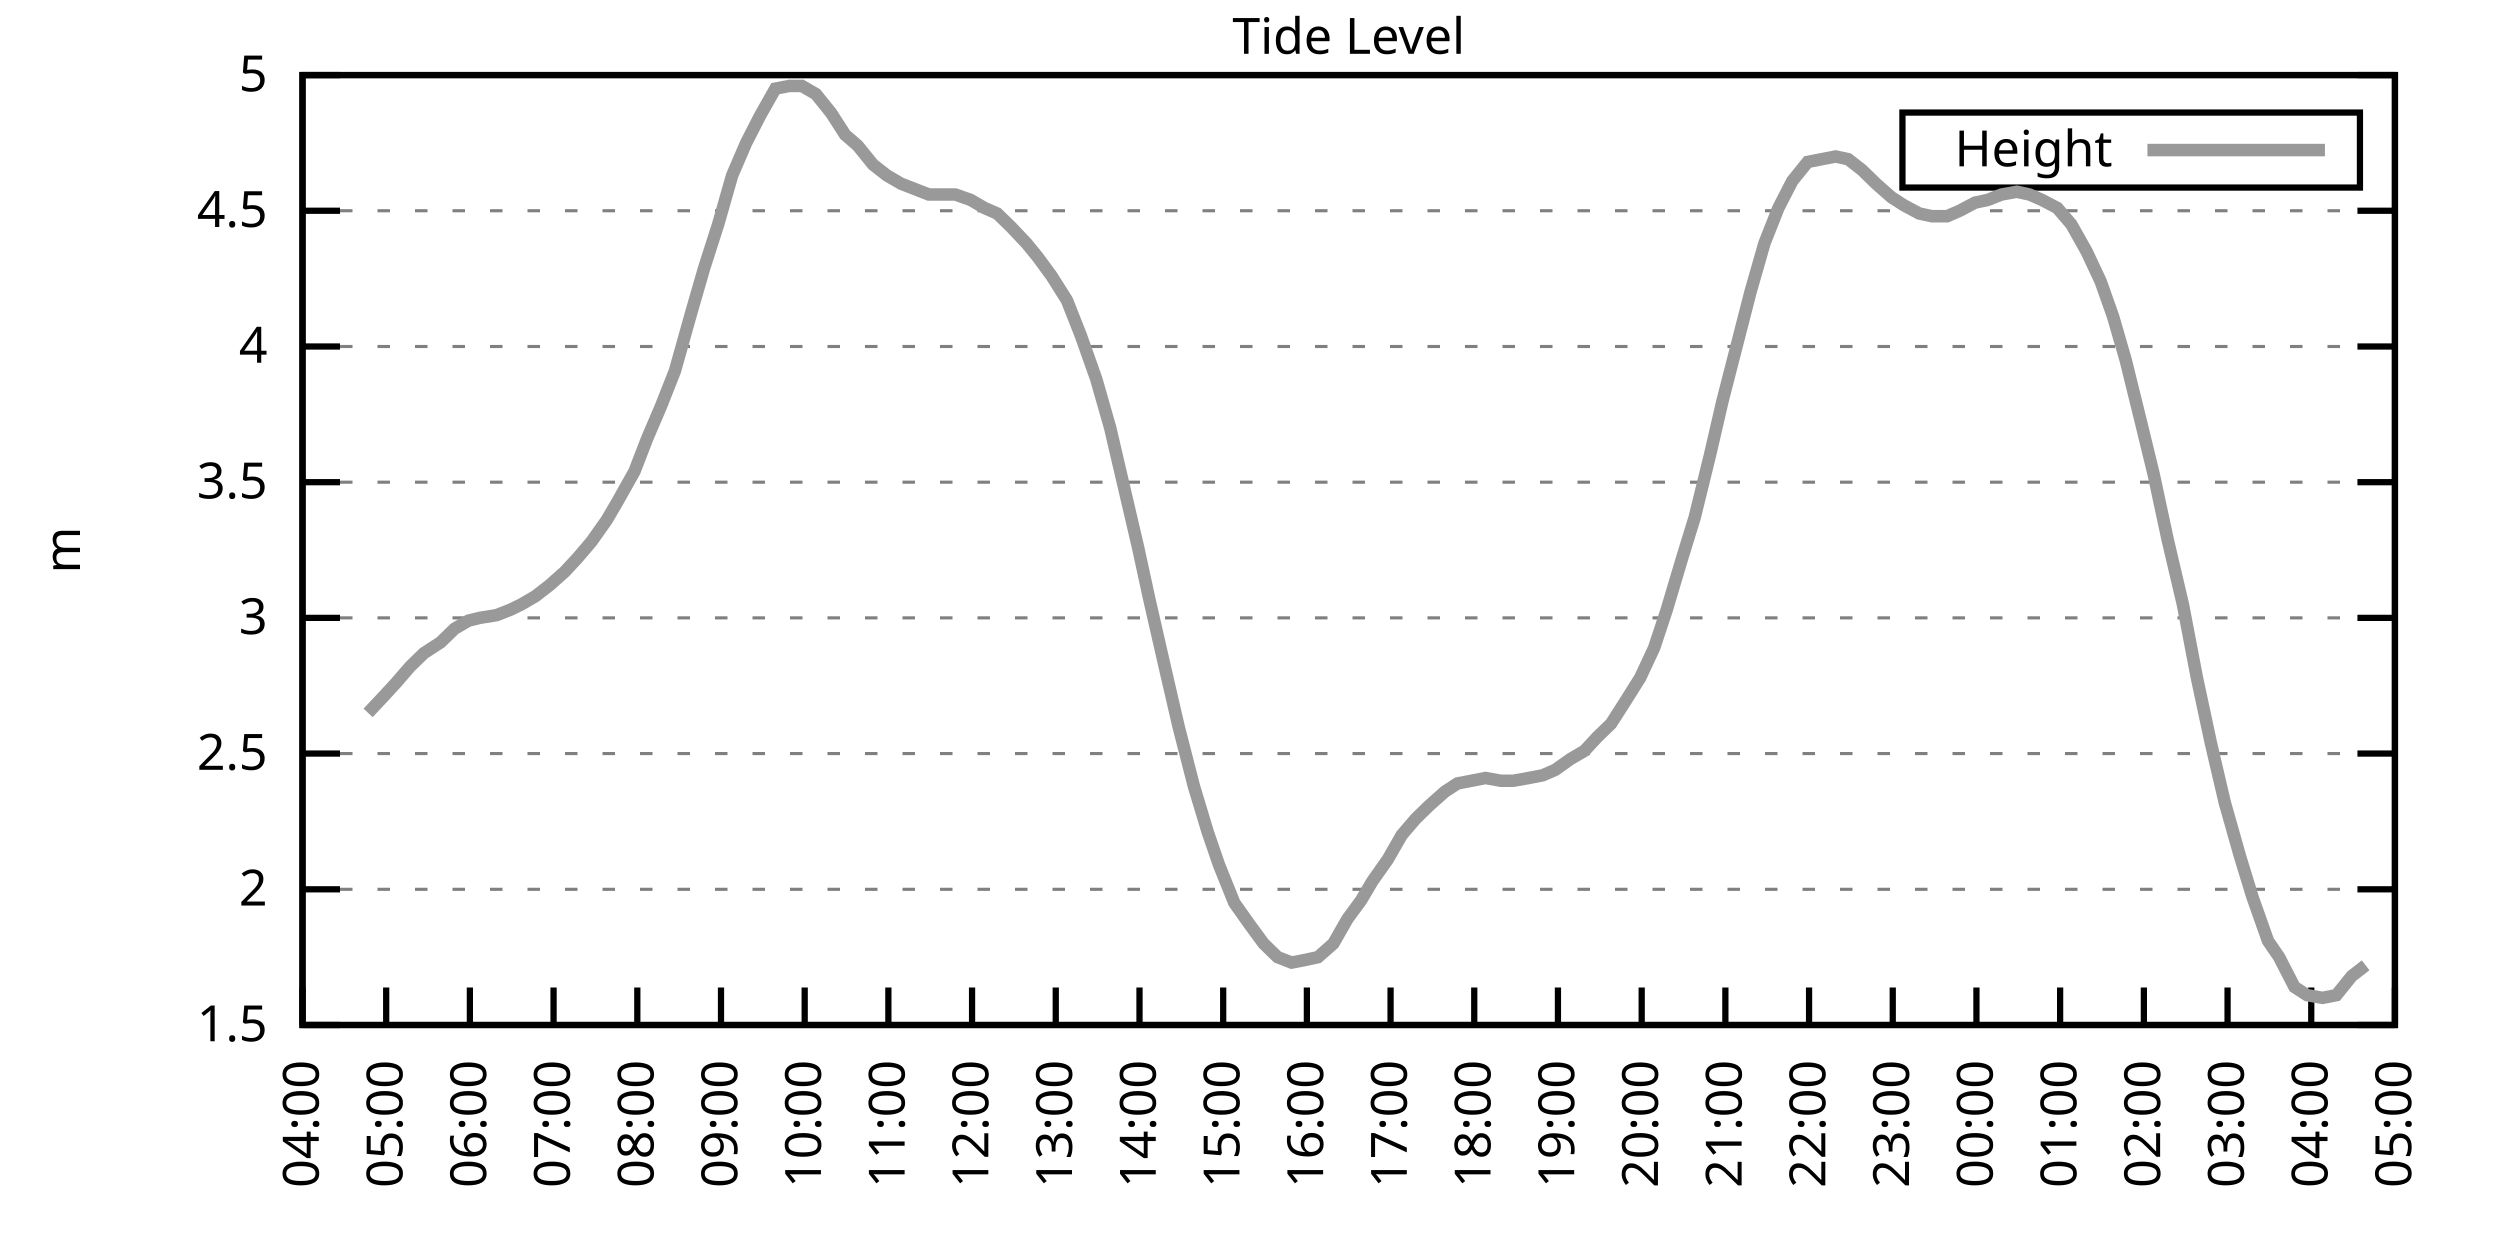
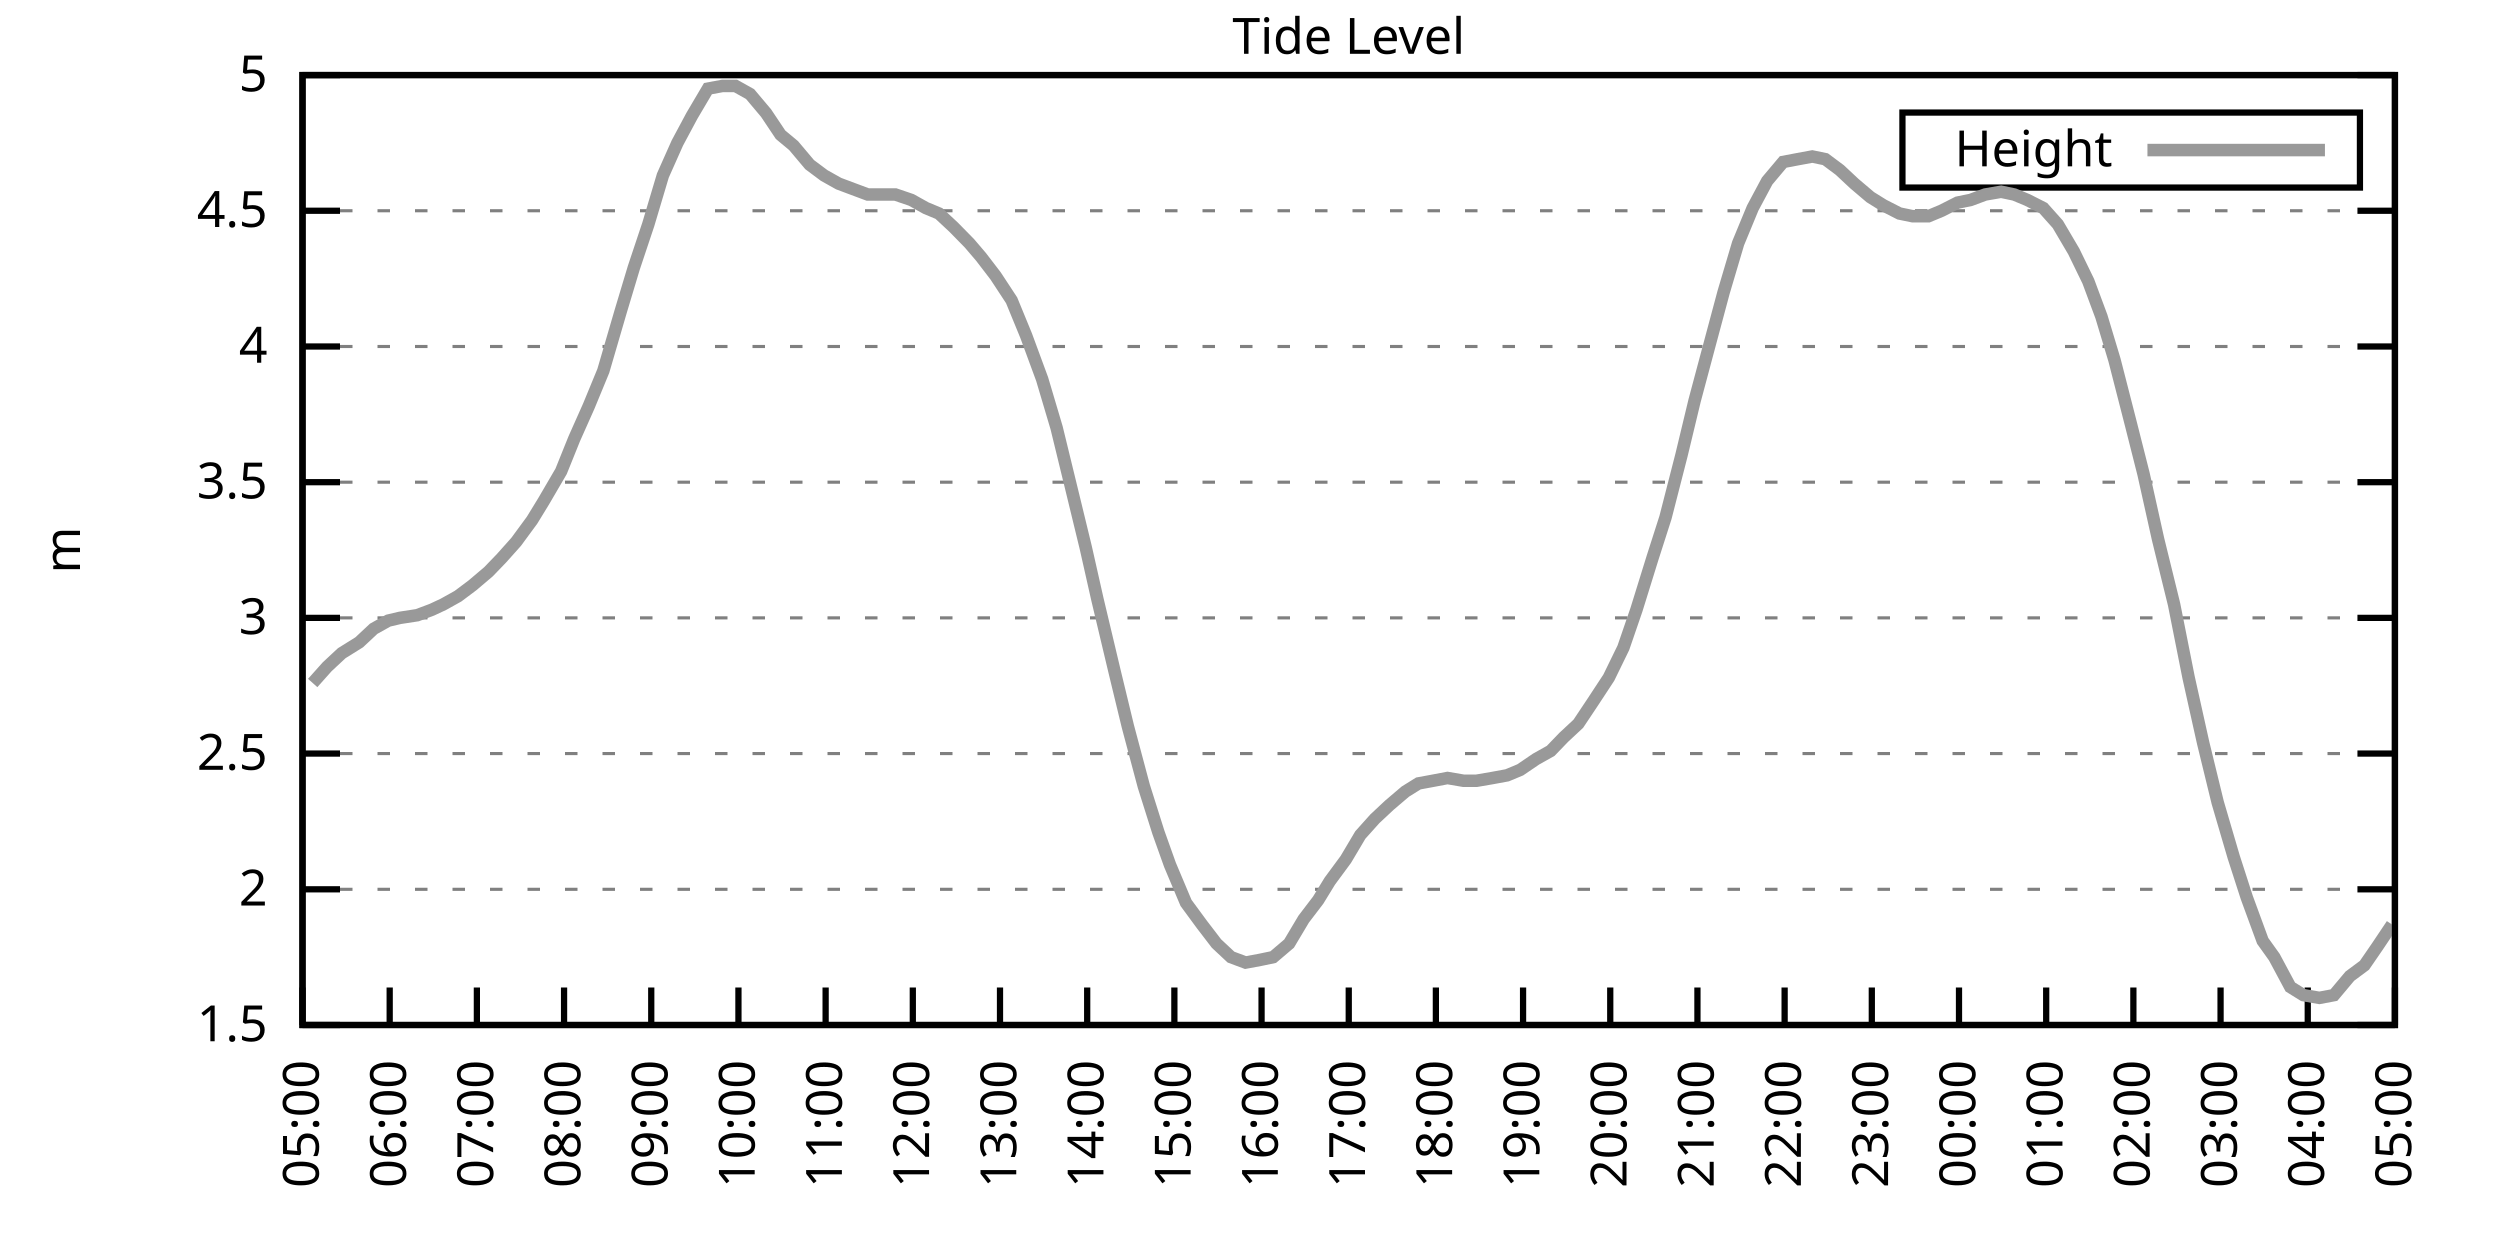
<svg xmlns="http://www.w3.org/2000/svg" xmlns:xlink="http://www.w3.org/1999/xlink" width="400" height="200" viewBox="0 0 400 200">
  <g id="gnuplot_canvas">
    <rect x="0" y="0" width="400" height="200" fill="none" />
    <defs>
      <circle id="gpDot" r="0.5" stroke-width="0.5" stroke="currentColor" />
      <path id="gpPt0" stroke-width="0.333" stroke="currentColor" d="M-1,0 h2 M0,-1 v2" />
      <path id="gpPt1" stroke-width="0.333" stroke="currentColor" d="M-1,-1 L1,1 M1,-1 L-1,1" />
      <path id="gpPt2" stroke-width="0.333" stroke="currentColor" d="M-1,0 L1,0 M0,-1 L0,1 M-1,-1 L1,1 M-1,1 L1,-1" />
      <rect id="gpPt3" stroke-width="0.333" stroke="currentColor" x="-1" y="-1" width="2" height="2" />
      <rect id="gpPt4" stroke-width="0.333" stroke="currentColor" fill="currentColor" x="-1" y="-1" width="2" height="2" />
      <circle id="gpPt5" stroke-width="0.333" stroke="currentColor" cx="0" cy="0" r="1" />
      <use xlink:href="#gpPt5" id="gpPt6" fill="currentColor" stroke="none" />
      <path id="gpPt7" stroke-width="0.333" stroke="currentColor" d="M0,-1.33 L-1.33,0.67 L1.33,0.67 z" />
      <use xlink:href="#gpPt7" id="gpPt8" fill="currentColor" stroke="none" />
      <use xlink:href="#gpPt7" id="gpPt9" stroke="currentColor" transform="rotate(180)" />
      <use xlink:href="#gpPt9" id="gpPt10" fill="currentColor" stroke="none" />
      <use xlink:href="#gpPt3" id="gpPt11" stroke="currentColor" transform="rotate(45)" />
      <use xlink:href="#gpPt11" id="gpPt12" fill="currentColor" stroke="none" />
      <path id="gpPt13" stroke-width="0.333" stroke="currentColor" d="M0,1.330 L1.265,0.411 L0.782,-1.067 L-0.782,-1.076 L-1.265,0.411 z" />
      <use xlink:href="#gpPt13" id="gpPt14" fill="currentColor" stroke="none" />
      <filter id="textbox" filterUnits="objectBoundingBox" x="0" y="0" height="1" width="1">
        <feFlood flood-color="white" flood-opacity="1" result="bgnd" />
        <feComposite in="SourceGraphic" in2="bgnd" operator="atop" />
      </filter>
      <filter id="greybox" filterUnits="objectBoundingBox" x="0" y="0" height="1" width="1">
        <feFlood flood-color="lightgrey" flood-opacity="1" result="grey" />
        <feComposite in="SourceGraphic" in2="grey" operator="atop" />
      </filter>
    </defs>
    <g fill="none" color="white" stroke="currentColor" stroke-width="1.00" stroke-linecap="butt" stroke-linejoin="miter">
</g>
    <g fill="none" color="black" stroke="currentColor" stroke-width="1.00" stroke-linecap="butt" stroke-linejoin="miter">
      <g stroke="none" shape-rendering="crispEdges">
        <polygon fill="rgb(255, 255, 255)" points="48.40,164.00 383.18,164.00 383.18,12.02 48.40,12.02 " />
      </g>
    </g>
    <g fill="none" color="black" stroke="currentColor" stroke-width="1.00" stroke-linecap="butt" stroke-linejoin="miter">
</g>
    <g fill="none" color="black" stroke="black" stroke-width="0.50" stroke-linecap="butt" stroke-linejoin="miter">
</g>
    <g fill="none" color="gray" stroke="currentColor" stroke-width="0.50" stroke-linecap="butt" stroke-linejoin="miter">
      <path stroke="gray" stroke-dasharray="2,4" class="gridline" d="M48.40,164.00 L383.19,164.00  " />
    </g>
    <g fill="none" color="gray" stroke="gray" stroke-width="1.00" stroke-linecap="butt" stroke-linejoin="miter">
</g>
    <g fill="none" color="black" stroke="currentColor" stroke-width="1.00" stroke-linecap="butt" stroke-linejoin="miter">
      <path stroke="black" d="M48.40,164.00 L54.40,164.00 M383.19,164.00 L377.19,164.00  " />
      <g transform="translate(42.80,166.60)" stroke="none" fill="black" font-family="Sans" font-size="8.00" text-anchor="end">
        <text>
          <tspan font-family="Sans"> 1.5</tspan>
        </text>
      </g>
    </g>
    <g fill="none" color="black" stroke="currentColor" stroke-width="1.00" stroke-linecap="butt" stroke-linejoin="miter">
</g>
    <g fill="none" color="black" stroke="black" stroke-width="0.50" stroke-linecap="butt" stroke-linejoin="miter">
</g>
    <g fill="none" color="gray" stroke="currentColor" stroke-width="0.50" stroke-linecap="butt" stroke-linejoin="miter">
      <path stroke="gray" stroke-dasharray="2,4" class="gridline" d="M48.40,142.29 L383.19,142.29  " />
    </g>
    <g fill="none" color="gray" stroke="gray" stroke-width="1.00" stroke-linecap="butt" stroke-linejoin="miter">
</g>
    <g fill="none" color="black" stroke="currentColor" stroke-width="1.00" stroke-linecap="butt" stroke-linejoin="miter">
      <path stroke="black" d="M48.40,142.29 L54.40,142.29 M383.19,142.29 L377.19,142.29  " />
      <g transform="translate(42.80,144.89)" stroke="none" fill="black" font-family="Sans" font-size="8.00" text-anchor="end">
        <text>
          <tspan font-family="Sans"> 2</tspan>
        </text>
      </g>
    </g>
    <g fill="none" color="black" stroke="currentColor" stroke-width="1.00" stroke-linecap="butt" stroke-linejoin="miter">
</g>
    <g fill="none" color="black" stroke="black" stroke-width="0.50" stroke-linecap="butt" stroke-linejoin="miter">
</g>
    <g fill="none" color="gray" stroke="currentColor" stroke-width="0.50" stroke-linecap="butt" stroke-linejoin="miter">
      <path stroke="gray" stroke-dasharray="2,4" class="gridline" d="M48.40,120.57 L383.19,120.57  " />
    </g>
    <g fill="none" color="gray" stroke="gray" stroke-width="1.00" stroke-linecap="butt" stroke-linejoin="miter">
</g>
    <g fill="none" color="black" stroke="currentColor" stroke-width="1.00" stroke-linecap="butt" stroke-linejoin="miter">
      <path stroke="black" d="M48.40,120.57 L54.40,120.57 M383.19,120.57 L377.19,120.57  " />
      <g transform="translate(42.80,123.17)" stroke="none" fill="black" font-family="Sans" font-size="8.00" text-anchor="end">
        <text>
          <tspan font-family="Sans"> 2.5</tspan>
        </text>
      </g>
    </g>
    <g fill="none" color="black" stroke="currentColor" stroke-width="1.00" stroke-linecap="butt" stroke-linejoin="miter">
</g>
    <g fill="none" color="black" stroke="black" stroke-width="0.50" stroke-linecap="butt" stroke-linejoin="miter">
</g>
    <g fill="none" color="gray" stroke="currentColor" stroke-width="0.50" stroke-linecap="butt" stroke-linejoin="miter">
      <path stroke="gray" stroke-dasharray="2,4" class="gridline" d="M48.40,98.86 L383.19,98.86  " />
    </g>
    <g fill="none" color="gray" stroke="gray" stroke-width="1.00" stroke-linecap="butt" stroke-linejoin="miter">
</g>
    <g fill="none" color="black" stroke="currentColor" stroke-width="1.00" stroke-linecap="butt" stroke-linejoin="miter">
      <path stroke="black" d="M48.40,98.86 L54.40,98.86 M383.19,98.86 L377.19,98.86  " />
      <g transform="translate(42.80,101.46)" stroke="none" fill="black" font-family="Sans" font-size="8.00" text-anchor="end">
        <text>
          <tspan font-family="Sans"> 3</tspan>
        </text>
      </g>
    </g>
    <g fill="none" color="black" stroke="currentColor" stroke-width="1.00" stroke-linecap="butt" stroke-linejoin="miter">
</g>
    <g fill="none" color="black" stroke="black" stroke-width="0.50" stroke-linecap="butt" stroke-linejoin="miter">
</g>
    <g fill="none" color="gray" stroke="currentColor" stroke-width="0.50" stroke-linecap="butt" stroke-linejoin="miter">
      <path stroke="gray" stroke-dasharray="2,4" class="gridline" d="M48.40,77.15 L383.19,77.15  " />
    </g>
    <g fill="none" color="gray" stroke="gray" stroke-width="1.00" stroke-linecap="butt" stroke-linejoin="miter">
</g>
    <g fill="none" color="black" stroke="currentColor" stroke-width="1.00" stroke-linecap="butt" stroke-linejoin="miter">
      <path stroke="black" d="M48.40,77.15 L54.40,77.15 M383.19,77.15 L377.19,77.15  " />
      <g transform="translate(42.80,79.75)" stroke="none" fill="black" font-family="Sans" font-size="8.00" text-anchor="end">
        <text>
          <tspan font-family="Sans"> 3.5</tspan>
        </text>
      </g>
    </g>
    <g fill="none" color="black" stroke="currentColor" stroke-width="1.00" stroke-linecap="butt" stroke-linejoin="miter">
</g>
    <g fill="none" color="black" stroke="black" stroke-width="0.50" stroke-linecap="butt" stroke-linejoin="miter">
</g>
    <g fill="none" color="gray" stroke="currentColor" stroke-width="0.50" stroke-linecap="butt" stroke-linejoin="miter">
      <path stroke="gray" stroke-dasharray="2,4" class="gridline" d="M48.40,55.44 L383.19,55.44  " />
    </g>
    <g fill="none" color="gray" stroke="gray" stroke-width="1.00" stroke-linecap="butt" stroke-linejoin="miter">
</g>
    <g fill="none" color="black" stroke="currentColor" stroke-width="1.00" stroke-linecap="butt" stroke-linejoin="miter">
      <path stroke="black" d="M48.40,55.44 L54.40,55.44 M383.19,55.44 L377.19,55.44  " />
      <g transform="translate(42.80,58.04)" stroke="none" fill="black" font-family="Sans" font-size="8.00" text-anchor="end">
        <text>
          <tspan font-family="Sans"> 4</tspan>
        </text>
      </g>
    </g>
    <g fill="none" color="black" stroke="currentColor" stroke-width="1.00" stroke-linecap="butt" stroke-linejoin="miter">
</g>
    <g fill="none" color="black" stroke="black" stroke-width="0.50" stroke-linecap="butt" stroke-linejoin="miter">
</g>
    <g fill="none" color="gray" stroke="currentColor" stroke-width="0.50" stroke-linecap="butt" stroke-linejoin="miter">
      <path stroke="gray" stroke-dasharray="2,4" class="gridline" d="M48.40,33.72 L383.19,33.72  " />
    </g>
    <g fill="none" color="gray" stroke="gray" stroke-width="1.00" stroke-linecap="butt" stroke-linejoin="miter">
</g>
    <g fill="none" color="black" stroke="currentColor" stroke-width="1.00" stroke-linecap="butt" stroke-linejoin="miter">
      <path stroke="black" d="M48.40,33.72 L54.40,33.72 M383.19,33.72 L377.19,33.72  " />
      <g transform="translate(42.80,36.32)" stroke="none" fill="black" font-family="Sans" font-size="8.00" text-anchor="end">
        <text>
          <tspan font-family="Sans"> 4.5</tspan>
        </text>
      </g>
    </g>
    <g fill="none" color="black" stroke="currentColor" stroke-width="1.00" stroke-linecap="butt" stroke-linejoin="miter">
</g>
    <g fill="none" color="black" stroke="black" stroke-width="0.50" stroke-linecap="butt" stroke-linejoin="miter">
</g>
    <g fill="none" color="gray" stroke="currentColor" stroke-width="0.50" stroke-linecap="butt" stroke-linejoin="miter">
      <path stroke="gray" stroke-dasharray="2,4" class="gridline" d="M48.40,12.01 L383.19,12.01  " />
    </g>
    <g fill="none" color="gray" stroke="gray" stroke-width="1.00" stroke-linecap="butt" stroke-linejoin="miter">
</g>
    <g fill="none" color="black" stroke="currentColor" stroke-width="1.00" stroke-linecap="butt" stroke-linejoin="miter">
      <path stroke="black" d="M48.40,12.01 L54.40,12.01 M383.19,12.01 L377.19,12.01  " />
      <g transform="translate(42.80,14.61)" stroke="none" fill="black" font-family="Sans" font-size="8.00" text-anchor="end">
        <text>
          <tspan font-family="Sans"> 5</tspan>
        </text>
      </g>
    </g>
    <g fill="none" color="black" stroke="currentColor" stroke-width="1.00" stroke-linecap="butt" stroke-linejoin="miter">
      <path stroke="black" d="M48.40,164.00 L48.40,158.00  " />
      <g transform="translate(51.00,169.60) rotate(270.00)" stroke="none" fill="black" font-family="Sans" font-size="8.00" text-anchor="end">
        <text>
-           <tspan font-family="Sans">04:00</tspan>
-         </text>
-       </g>
-     </g>
-     <g fill="none" color="black" stroke="currentColor" stroke-width="1.00" stroke-linecap="butt" stroke-linejoin="miter">
-       <path stroke="black" d="M61.79,164.00 L61.79,158.00  " />
-       <g transform="translate(64.39,169.60) rotate(270.00)" stroke="none" fill="black" font-family="Sans" font-size="8.00" text-anchor="end">
-         <text>
          <tspan font-family="Sans">05:00</tspan>
        </text>
      </g>
    </g>
    <g fill="none" color="black" stroke="currentColor" stroke-width="1.00" stroke-linecap="butt" stroke-linejoin="miter">
-       <path stroke="black" d="M75.18,164.00 L75.18,158.00  " />
-       <g transform="translate(77.78,169.60) rotate(270.00)" stroke="none" fill="black" font-family="Sans" font-size="8.00" text-anchor="end">
+       <path stroke="black" d="M62.35,164.00 L62.35,158.00  " />
+       <g transform="translate(64.95,169.60) rotate(270.00)" stroke="none" fill="black" font-family="Sans" font-size="8.00" text-anchor="end">
        <text>
          <tspan font-family="Sans">06:00</tspan>
        </text>
      </g>
    </g>
    <g fill="none" color="black" stroke="currentColor" stroke-width="1.00" stroke-linecap="butt" stroke-linejoin="miter">
-       <path stroke="black" d="M88.57,164.00 L88.57,158.00  " />
-       <g transform="translate(91.17,169.60) rotate(270.00)" stroke="none" fill="black" font-family="Sans" font-size="8.00" text-anchor="end">
+       <path stroke="black" d="M76.30,164.00 L76.30,158.00  " />
+       <g transform="translate(78.90,169.60) rotate(270.00)" stroke="none" fill="black" font-family="Sans" font-size="8.00" text-anchor="end">
        <text>
          <tspan font-family="Sans">07:00</tspan>
        </text>
      </g>
    </g>
    <g fill="none" color="black" stroke="currentColor" stroke-width="1.00" stroke-linecap="butt" stroke-linejoin="miter">
-       <path stroke="black" d="M101.97,164.00 L101.97,158.00  " />
-       <g transform="translate(104.57,169.60) rotate(270.00)" stroke="none" fill="black" font-family="Sans" font-size="8.00" text-anchor="end">
+       <path stroke="black" d="M90.25,164.00 L90.25,158.00  " />
+       <g transform="translate(92.85,169.60) rotate(270.00)" stroke="none" fill="black" font-family="Sans" font-size="8.00" text-anchor="end">
        <text>
          <tspan font-family="Sans">08:00</tspan>
        </text>
      </g>
    </g>
    <g fill="none" color="black" stroke="currentColor" stroke-width="1.00" stroke-linecap="butt" stroke-linejoin="miter">
-       <path stroke="black" d="M115.36,164.00 L115.36,158.00  " />
-       <g transform="translate(117.96,169.60) rotate(270.00)" stroke="none" fill="black" font-family="Sans" font-size="8.00" text-anchor="end">
+       <path stroke="black" d="M104.20,164.00 L104.20,158.00  " />
+       <g transform="translate(106.80,169.60) rotate(270.00)" stroke="none" fill="black" font-family="Sans" font-size="8.00" text-anchor="end">
        <text>
          <tspan font-family="Sans">09:00</tspan>
        </text>
      </g>
    </g>
    <g fill="none" color="black" stroke="currentColor" stroke-width="1.00" stroke-linecap="butt" stroke-linejoin="miter">
-       <path stroke="black" d="M128.75,164.00 L128.75,158.00  " />
-       <g transform="translate(131.35,169.60) rotate(270.00)" stroke="none" fill="black" font-family="Sans" font-size="8.00" text-anchor="end">
+       <path stroke="black" d="M118.15,164.00 L118.15,158.00  " />
+       <g transform="translate(120.75,169.60) rotate(270.00)" stroke="none" fill="black" font-family="Sans" font-size="8.00" text-anchor="end">
        <text>
          <tspan font-family="Sans">10:00</tspan>
        </text>
      </g>
    </g>
    <g fill="none" color="black" stroke="currentColor" stroke-width="1.00" stroke-linecap="butt" stroke-linejoin="miter">
-       <path stroke="black" d="M142.14,164.00 L142.14,158.00  " />
-       <g transform="translate(144.74,169.60) rotate(270.00)" stroke="none" fill="black" font-family="Sans" font-size="8.00" text-anchor="end">
+       <path stroke="black" d="M132.10,164.00 L132.10,158.00  " />
+       <g transform="translate(134.70,169.60) rotate(270.00)" stroke="none" fill="black" font-family="Sans" font-size="8.00" text-anchor="end">
        <text>
          <tspan font-family="Sans">11:00</tspan>
        </text>
      </g>
    </g>
    <g fill="none" color="black" stroke="currentColor" stroke-width="1.00" stroke-linecap="butt" stroke-linejoin="miter">
-       <path stroke="black" d="M155.53,164.00 L155.53,158.00  " />
-       <g transform="translate(158.13,169.60) rotate(270.00)" stroke="none" fill="black" font-family="Sans" font-size="8.00" text-anchor="end">
+       <path stroke="black" d="M146.05,164.00 L146.05,158.00  " />
+       <g transform="translate(148.65,169.60) rotate(270.00)" stroke="none" fill="black" font-family="Sans" font-size="8.00" text-anchor="end">
        <text>
          <tspan font-family="Sans">12:00</tspan>
        </text>
      </g>
    </g>
    <g fill="none" color="black" stroke="currentColor" stroke-width="1.00" stroke-linecap="butt" stroke-linejoin="miter">
-       <path stroke="black" d="M168.92,164.00 L168.92,158.00  " />
-       <g transform="translate(171.52,169.60) rotate(270.00)" stroke="none" fill="black" font-family="Sans" font-size="8.00" text-anchor="end">
+       <path stroke="black" d="M160.00,164.00 L160.00,158.00  " />
+       <g transform="translate(162.60,169.60) rotate(270.00)" stroke="none" fill="black" font-family="Sans" font-size="8.00" text-anchor="end">
        <text>
          <tspan font-family="Sans">13:00</tspan>
        </text>
      </g>
    </g>
    <g fill="none" color="black" stroke="currentColor" stroke-width="1.00" stroke-linecap="butt" stroke-linejoin="miter">
-       <path stroke="black" d="M182.32,164.00 L182.32,158.00  " />
-       <g transform="translate(184.92,169.60) rotate(270.00)" stroke="none" fill="black" font-family="Sans" font-size="8.00" text-anchor="end">
+       <path stroke="black" d="M173.95,164.00 L173.95,158.00  " />
+       <g transform="translate(176.55,169.60) rotate(270.00)" stroke="none" fill="black" font-family="Sans" font-size="8.00" text-anchor="end">
        <text>
          <tspan font-family="Sans">14:00</tspan>
        </text>
      </g>
    </g>
    <g fill="none" color="black" stroke="currentColor" stroke-width="1.00" stroke-linecap="butt" stroke-linejoin="miter">
-       <path stroke="black" d="M195.71,164.00 L195.71,158.00  " />
-       <g transform="translate(198.31,169.60) rotate(270.00)" stroke="none" fill="black" font-family="Sans" font-size="8.00" text-anchor="end">
+       <path stroke="black" d="M187.90,164.00 L187.90,158.00  " />
+       <g transform="translate(190.50,169.60) rotate(270.00)" stroke="none" fill="black" font-family="Sans" font-size="8.00" text-anchor="end">
        <text>
          <tspan font-family="Sans">15:00</tspan>
        </text>
      </g>
    </g>
    <g fill="none" color="black" stroke="currentColor" stroke-width="1.00" stroke-linecap="butt" stroke-linejoin="miter">
-       <path stroke="black" d="M209.10,164.00 L209.10,158.00  " />
-       <g transform="translate(211.70,169.60) rotate(270.00)" stroke="none" fill="black" font-family="Sans" font-size="8.00" text-anchor="end">
+       <path stroke="black" d="M201.85,164.00 L201.85,158.00  " />
+       <g transform="translate(204.45,169.60) rotate(270.00)" stroke="none" fill="black" font-family="Sans" font-size="8.00" text-anchor="end">
        <text>
          <tspan font-family="Sans">16:00</tspan>
        </text>
      </g>
    </g>
    <g fill="none" color="black" stroke="currentColor" stroke-width="1.00" stroke-linecap="butt" stroke-linejoin="miter">
-       <path stroke="black" d="M222.49,164.00 L222.49,158.00  " />
-       <g transform="translate(225.09,169.60) rotate(270.00)" stroke="none" fill="black" font-family="Sans" font-size="8.00" text-anchor="end">
+       <path stroke="black" d="M215.80,164.00 L215.80,158.00  " />
+       <g transform="translate(218.40,169.60) rotate(270.00)" stroke="none" fill="black" font-family="Sans" font-size="8.00" text-anchor="end">
        <text>
          <tspan font-family="Sans">17:00</tspan>
        </text>
      </g>
    </g>
    <g fill="none" color="black" stroke="currentColor" stroke-width="1.00" stroke-linecap="butt" stroke-linejoin="miter">
-       <path stroke="black" d="M235.88,164.00 L235.88,158.00  " />
-       <g transform="translate(238.48,169.60) rotate(270.00)" stroke="none" fill="black" font-family="Sans" font-size="8.00" text-anchor="end">
+       <path stroke="black" d="M229.74,164.00 L229.74,158.00  " />
+       <g transform="translate(232.34,169.60) rotate(270.00)" stroke="none" fill="black" font-family="Sans" font-size="8.00" text-anchor="end">
        <text>
          <tspan font-family="Sans">18:00</tspan>
        </text>
      </g>
    </g>
    <g fill="none" color="black" stroke="currentColor" stroke-width="1.00" stroke-linecap="butt" stroke-linejoin="miter">
-       <path stroke="black" d="M249.27,164.00 L249.27,158.00  " />
-       <g transform="translate(251.87,169.60) rotate(270.00)" stroke="none" fill="black" font-family="Sans" font-size="8.00" text-anchor="end">
+       <path stroke="black" d="M243.69,164.00 L243.69,158.00  " />
+       <g transform="translate(246.29,169.60) rotate(270.00)" stroke="none" fill="black" font-family="Sans" font-size="8.00" text-anchor="end">
        <text>
          <tspan font-family="Sans">19:00</tspan>
        </text>
      </g>
    </g>
    <g fill="none" color="black" stroke="currentColor" stroke-width="1.00" stroke-linecap="butt" stroke-linejoin="miter">
-       <path stroke="black" d="M262.67,164.00 L262.67,158.00  " />
-       <g transform="translate(265.27,169.60) rotate(270.00)" stroke="none" fill="black" font-family="Sans" font-size="8.00" text-anchor="end">
+       <path stroke="black" d="M257.64,164.00 L257.64,158.00  " />
+       <g transform="translate(260.24,169.60) rotate(270.00)" stroke="none" fill="black" font-family="Sans" font-size="8.00" text-anchor="end">
        <text>
          <tspan font-family="Sans">20:00</tspan>
        </text>
      </g>
    </g>
    <g fill="none" color="black" stroke="currentColor" stroke-width="1.00" stroke-linecap="butt" stroke-linejoin="miter">
-       <path stroke="black" d="M276.06,164.00 L276.06,158.00  " />
-       <g transform="translate(278.66,169.60) rotate(270.00)" stroke="none" fill="black" font-family="Sans" font-size="8.00" text-anchor="end">
+       <path stroke="black" d="M271.59,164.00 L271.59,158.00  " />
+       <g transform="translate(274.19,169.60) rotate(270.00)" stroke="none" fill="black" font-family="Sans" font-size="8.00" text-anchor="end">
        <text>
          <tspan font-family="Sans">21:00</tspan>
        </text>
      </g>
    </g>
    <g fill="none" color="black" stroke="currentColor" stroke-width="1.00" stroke-linecap="butt" stroke-linejoin="miter">
-       <path stroke="black" d="M289.45,164.00 L289.45,158.00  " />
-       <g transform="translate(292.05,169.60) rotate(270.00)" stroke="none" fill="black" font-family="Sans" font-size="8.00" text-anchor="end">
+       <path stroke="black" d="M285.54,164.00 L285.54,158.00  " />
+       <g transform="translate(288.14,169.60) rotate(270.00)" stroke="none" fill="black" font-family="Sans" font-size="8.00" text-anchor="end">
        <text>
          <tspan font-family="Sans">22:00</tspan>
        </text>
      </g>
    </g>
    <g fill="none" color="black" stroke="currentColor" stroke-width="1.00" stroke-linecap="butt" stroke-linejoin="miter">
-       <path stroke="black" d="M302.84,164.00 L302.84,158.00  " />
-       <g transform="translate(305.44,169.60) rotate(270.00)" stroke="none" fill="black" font-family="Sans" font-size="8.00" text-anchor="end">
+       <path stroke="black" d="M299.49,164.00 L299.49,158.00  " />
+       <g transform="translate(302.09,169.60) rotate(270.00)" stroke="none" fill="black" font-family="Sans" font-size="8.00" text-anchor="end">
        <text>
          <tspan font-family="Sans">23:00</tspan>
        </text>
      </g>
    </g>
    <g fill="none" color="black" stroke="currentColor" stroke-width="1.00" stroke-linecap="butt" stroke-linejoin="miter">
-       <path stroke="black" d="M316.23,164.00 L316.23,158.00  " />
-       <g transform="translate(318.83,169.60) rotate(270.00)" stroke="none" fill="black" font-family="Sans" font-size="8.00" text-anchor="end">
+       <path stroke="black" d="M313.44,164.00 L313.44,158.00  " />
+       <g transform="translate(316.04,169.60) rotate(270.00)" stroke="none" fill="black" font-family="Sans" font-size="8.00" text-anchor="end">
        <text>
          <tspan font-family="Sans">00:00</tspan>
        </text>
      </g>
    </g>
    <g fill="none" color="black" stroke="currentColor" stroke-width="1.00" stroke-linecap="butt" stroke-linejoin="miter">
-       <path stroke="black" d="M329.62,164.00 L329.62,158.00  " />
-       <g transform="translate(332.22,169.60) rotate(270.00)" stroke="none" fill="black" font-family="Sans" font-size="8.00" text-anchor="end">
+       <path stroke="black" d="M327.39,164.00 L327.39,158.00  " />
+       <g transform="translate(329.99,169.60) rotate(270.00)" stroke="none" fill="black" font-family="Sans" font-size="8.00" text-anchor="end">
        <text>
          <tspan font-family="Sans">01:00</tspan>
        </text>
      </g>
    </g>
    <g fill="none" color="black" stroke="currentColor" stroke-width="1.00" stroke-linecap="butt" stroke-linejoin="miter">
-       <path stroke="black" d="M343.02,164.00 L343.02,158.00  " />
-       <g transform="translate(345.62,169.60) rotate(270.00)" stroke="none" fill="black" font-family="Sans" font-size="8.00" text-anchor="end">
+       <path stroke="black" d="M341.34,164.00 L341.34,158.00  " />
+       <g transform="translate(343.94,169.60) rotate(270.00)" stroke="none" fill="black" font-family="Sans" font-size="8.00" text-anchor="end">
        <text>
          <tspan font-family="Sans">02:00</tspan>
        </text>
      </g>
    </g>
    <g fill="none" color="black" stroke="currentColor" stroke-width="1.00" stroke-linecap="butt" stroke-linejoin="miter">
-       <path stroke="black" d="M356.41,164.00 L356.41,158.00  " />
-       <g transform="translate(359.01,169.60) rotate(270.00)" stroke="none" fill="black" font-family="Sans" font-size="8.00" text-anchor="end">
+       <path stroke="black" d="M355.29,164.00 L355.29,158.00  " />
+       <g transform="translate(357.89,169.60) rotate(270.00)" stroke="none" fill="black" font-family="Sans" font-size="8.00" text-anchor="end">
        <text>
          <tspan font-family="Sans">03:00</tspan>
        </text>
      </g>
    </g>
    <g fill="none" color="black" stroke="currentColor" stroke-width="1.00" stroke-linecap="butt" stroke-linejoin="miter">
-       <path stroke="black" d="M369.80,164.00 L369.80,158.00  " />
-       <g transform="translate(372.40,169.60) rotate(270.00)" stroke="none" fill="black" font-family="Sans" font-size="8.00" text-anchor="end">
+       <path stroke="black" d="M369.24,164.00 L369.24,158.00  " />
+       <g transform="translate(371.84,169.60) rotate(270.00)" stroke="none" fill="black" font-family="Sans" font-size="8.00" text-anchor="end">
        <text>
          <tspan font-family="Sans">04:00</tspan>
        </text>
      </g>
    </g>
    <g fill="none" color="black" stroke="currentColor" stroke-width="1.00" stroke-linecap="butt" stroke-linejoin="miter">
      <path stroke="black" d="M383.19,164.00 L383.19,158.00  " />
      <g transform="translate(385.79,169.60) rotate(270.00)" stroke="none" fill="black" font-family="Sans" font-size="8.00" text-anchor="end">
        <text>
          <tspan font-family="Sans">05:00</tspan>
        </text>
      </g>
    </g>
    <g fill="none" color="black" stroke="currentColor" stroke-width="1.00" stroke-linecap="butt" stroke-linejoin="miter">
</g>
    <g fill="none" color="black" stroke="currentColor" stroke-width="1.00" stroke-linecap="butt" stroke-linejoin="miter">
      <path stroke="black" d="M48.40,12.01 L48.40,164.00 L383.19,164.00 L383.19,12.01 L48.40,12.01 Z  " />
    </g>
    <g fill="none" color="black" stroke="currentColor" stroke-width="1.00" stroke-linecap="butt" stroke-linejoin="miter">
</g>
    <g fill="none" color="black" stroke="currentColor" stroke-width="1.00" stroke-linecap="butt" stroke-linejoin="miter">
      <path stroke="black" d="M304.39,30.01 L304.39,18.01 L377.59,18.01 L377.59,30.01 L304.39,30.01 Z  " />
    </g>
    <g id="Tide_level_plot_1">
      <g fill="none" color="white" stroke="black" stroke-width="2.00" stroke-linecap="butt" stroke-linejoin="miter">
</g>
      <g fill="none" color="black" stroke="currentColor" stroke-width="2.00" stroke-linecap="butt" stroke-linejoin="miter">
        <g transform="translate(337.99,26.61)" stroke="none" fill="black" font-family="Sans" font-size="8.00" text-anchor="end">
          <text>
            <tspan font-family="Sans">Height</tspan>
          </text>
        </g>
      </g>
      <g fill="none" color="black" stroke="currentColor" stroke-width="2.00" stroke-linecap="butt" stroke-linejoin="miter">
-         <path stroke="rgb(153, 153, 153)" d="M343.59,24.01 L371.99,24.01 M58.89,114.06 L61.35,111.45 L63.35,109.28 L65.59,106.68 L67.82,104.51 L70.50,102.77   L72.73,100.60 L74.96,99.30 L76.75,98.86 L79.42,98.43 L81.66,97.56 L83.44,96.69 L85.67,95.39 L87.91,93.65   L90.36,91.48 L92.37,89.31 L94.60,86.70 L97.06,83.23 L98.84,80.19 L101.52,75.41 L103.53,70.20 L105.76,64.99   L107.99,59.34 L110.67,49.79 L112.68,42.84 L114.91,35.89 L117.14,28.08 L119.38,22.87 L121.61,18.52 L124.06,14.18   L126.29,13.75 L128.30,13.75 L130.54,15.05 L132.99,18.09 L135.22,21.56 L137.23,23.30 L139.69,26.34 L141.92,28.08   L144.15,29.38 L146.38,30.25 L148.61,31.12 L150.85,31.12 L152.85,31.12 L155.31,31.99 L157.54,33.29 L159.55,34.16   L161.78,36.33 L164.24,38.93 L166.02,41.11 L168.25,44.15 L170.71,48.05 L172.94,53.70 L175.40,60.65 L177.63,68.46   L179.86,78.02 L182.09,87.57 L183.88,95.82 L186.56,107.55 L188.57,116.23 L191.02,125.79 L193.25,133.17 L195.04,138.38   L197.49,144.46 L199.95,147.93 L202.18,150.97 L204.41,153.14 L206.64,154.01 L208.88,153.58 L210.88,153.14 L213.34,150.97   L215.57,147.06 L217.80,144.02 L219.59,140.98 L222.04,137.51 L224.28,133.60 L226.51,131.00 L228.74,128.83 L231.20,126.65   L233.20,125.35 L235.44,124.92 L237.67,124.48 L240.12,124.92 L242.13,124.92 L244.59,124.48 L246.82,124.05 L248.83,123.18   L251.28,121.44 L253.51,120.14 L255.52,117.97 L257.76,115.80 L259.99,112.32 L262.44,108.42 L264.67,103.64 L266.68,97.56   L269.14,89.31 L271.15,82.79 L273.60,72.81 L275.61,64.12 L277.84,55.44 L280.07,46.75 L282.31,38.93 L284.54,33.29   L286.77,28.95 L289.23,25.91 L291.46,25.47 L293.69,25.04 L295.70,25.47 L297.93,27.21 L300.16,29.38 L302.62,31.55   L304.63,32.85 L307.08,34.16 L309.09,34.59 L311.54,34.59 L313.55,33.72 L316.01,32.42 L318.02,31.99 L320.25,31.12   L322.70,30.68 L324.71,31.12 L326.72,31.99 L329.18,33.29 L331.41,35.89 L333.86,40.24 L336.10,45.01 L338.10,50.66   L340.11,57.61 L342.57,67.59 L344.58,75.85 L346.81,86.27 L349.26,96.69 L351.50,108.42 L353.73,118.84 L355.96,128.39   L358.42,137.08 L360.42,143.59 L362.88,150.54 L364.66,153.14 L367.12,157.92 L369.13,159.22 L371.58,159.66 L373.82,159.22   L376.27,156.18 L378.50,154.45  " />
+         <path stroke="rgb(153, 153, 153)" d="M343.59,24.01 L371.99,24.01 M50.03,109.28 L52.35,106.68 L54.68,104.51 L57.47,102.77 L59.79,100.60 L62.12,99.30   L63.98,98.86 L66.77,98.43 L69.09,97.56 L70.95,96.69 L73.28,95.39 L75.60,93.65 L78.16,91.48 L80.25,89.31   L82.58,86.70 L85.13,83.23 L86.99,80.19 L89.78,75.41 L91.88,70.20 L94.20,64.99 L96.53,59.34 L99.32,49.79   L101.41,42.84 L103.73,35.89 L106.06,28.08 L108.38,22.87 L110.71,18.52 L113.27,14.18 L115.59,13.75 L117.68,13.75   L120.01,15.05 L122.57,18.09 L124.89,21.56 L126.98,23.30 L129.54,26.34 L131.87,28.08 L134.19,29.38 L136.51,30.25   L138.84,31.12 L141.16,31.12 L143.26,31.12 L145.81,31.99 L148.14,33.29 L150.23,34.16 L152.56,36.33 L155.11,38.93   L156.97,41.11 L159.30,44.15 L161.86,48.05 L164.18,53.70 L166.74,60.65 L169.06,68.46 L171.39,78.02 L173.71,87.57   L175.57,95.82 L178.36,107.55 L180.46,116.23 L183.01,125.79 L185.34,133.17 L187.20,138.38 L189.76,144.46 L192.31,147.93   L194.64,150.97 L196.96,153.14 L199.29,154.01 L201.61,153.58 L203.71,153.14 L206.26,150.97 L208.59,147.06 L210.91,144.02   L212.77,140.98 L215.33,137.51 L217.65,133.60 L219.98,131.00 L222.30,128.83 L224.86,126.65 L226.95,125.35 L229.28,124.92   L231.60,124.48 L234.16,124.92 L236.25,124.92 L238.81,124.48 L241.14,124.05 L243.23,123.18 L245.79,121.44 L248.11,120.14   L250.20,117.97 L252.53,115.80 L254.85,112.32 L257.41,108.42 L259.74,103.64 L261.83,97.56 L264.39,89.31 L266.48,82.79   L269.04,72.81 L271.13,64.12 L273.45,55.44 L275.78,46.75 L278.10,38.93 L280.43,33.29 L282.75,28.95 L285.31,25.91   L287.64,25.47 L289.96,25.04 L292.05,25.47 L294.38,27.21 L296.70,29.38 L299.26,31.55 L301.35,32.85 L303.91,34.16   L306.00,34.59 L308.56,34.59 L310.65,33.72 L313.21,32.42 L315.30,31.99 L317.63,31.12 L320.18,30.68 L322.28,31.12   L324.37,31.99 L326.93,33.29 L329.25,35.89 L331.81,40.24 L334.13,45.01 L336.23,50.66 L338.32,57.61 L340.88,67.59   L342.97,75.85 L345.29,86.27 L347.85,96.69 L350.18,108.42 L352.50,118.84 L354.83,128.39 L357.38,137.08 L359.48,143.59   L362.03,150.54 L363.89,153.14 L366.45,157.92 L368.54,159.22 L371.10,159.66 L373.43,159.22 L375.98,156.18 L378.31,154.45   L380.40,151.41 L382.73,147.93  " />
      </g>
    </g>
    <g fill="none" color="black" stroke="currentColor" stroke-width="2.00" stroke-linecap="butt" stroke-linejoin="miter">
</g>
    <g fill="none" color="black" stroke="black" stroke-width="1.00" stroke-linecap="butt" stroke-linejoin="miter">
</g>
    <g fill="none" color="black" stroke="currentColor" stroke-width="1.00" stroke-linecap="butt" stroke-linejoin="miter">
      <path stroke="black" d="M48.40,12.01 L48.40,164.00 L383.19,164.00 L383.19,12.01 L48.40,12.01 Z  " />
      <g transform="translate(12.80,88.01) rotate(270.00)" stroke="none" fill="black" font-family="Sans" font-size="8.00" text-anchor="middle">
        <text>
          <tspan font-family="Sans">m</tspan>
        </text>
      </g>
    </g>
    <g fill="none" color="black" stroke="currentColor" stroke-width="1.00" stroke-linecap="butt" stroke-linejoin="miter">
</g>
    <g fill="none" color="black" stroke="currentColor" stroke-width="1.00" stroke-linecap="butt" stroke-linejoin="miter">
      <g transform="translate(215.79,8.61)" stroke="none" fill="black" font-family="Sans" font-size="8.00" text-anchor="middle">
        <text>
          <tspan font-family="Sans">Tide Level</tspan>
        </text>
      </g>
    </g>
    <g fill="none" color="black" stroke="currentColor" stroke-width="1.00" stroke-linecap="butt" stroke-linejoin="miter">
</g>
  </g>
</svg>
